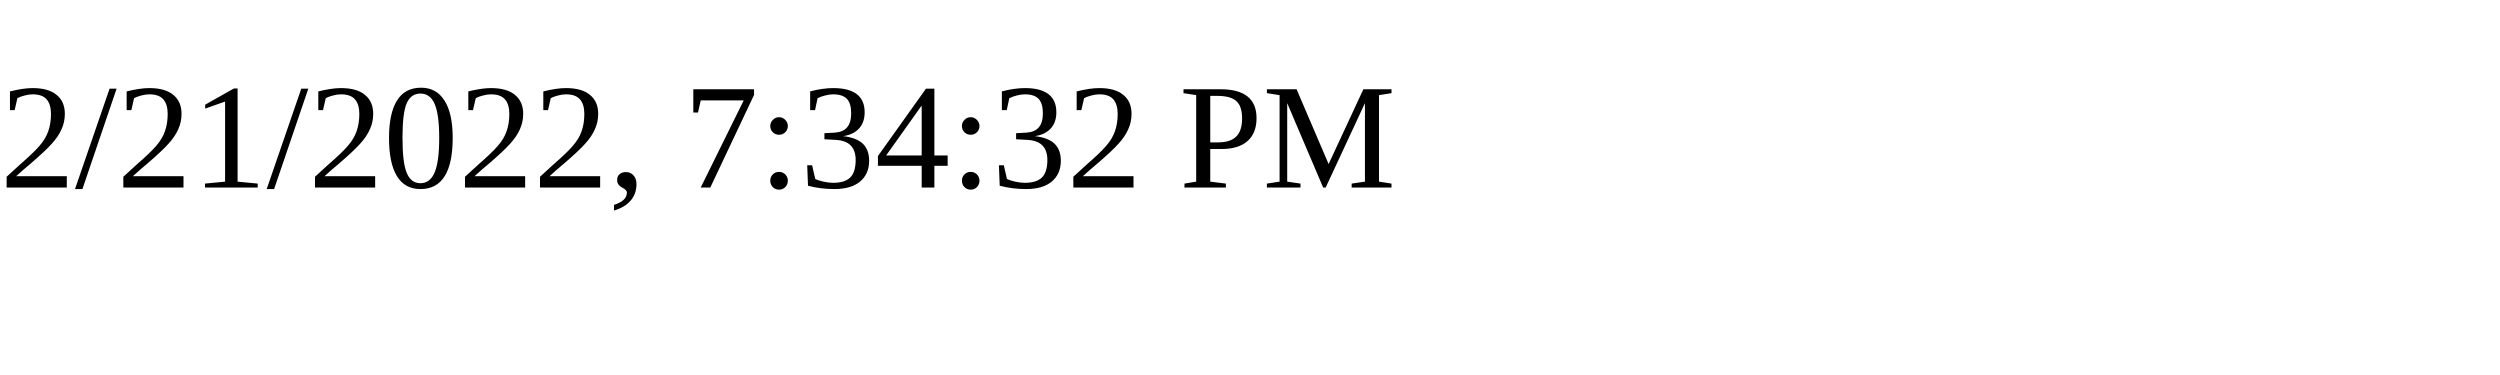
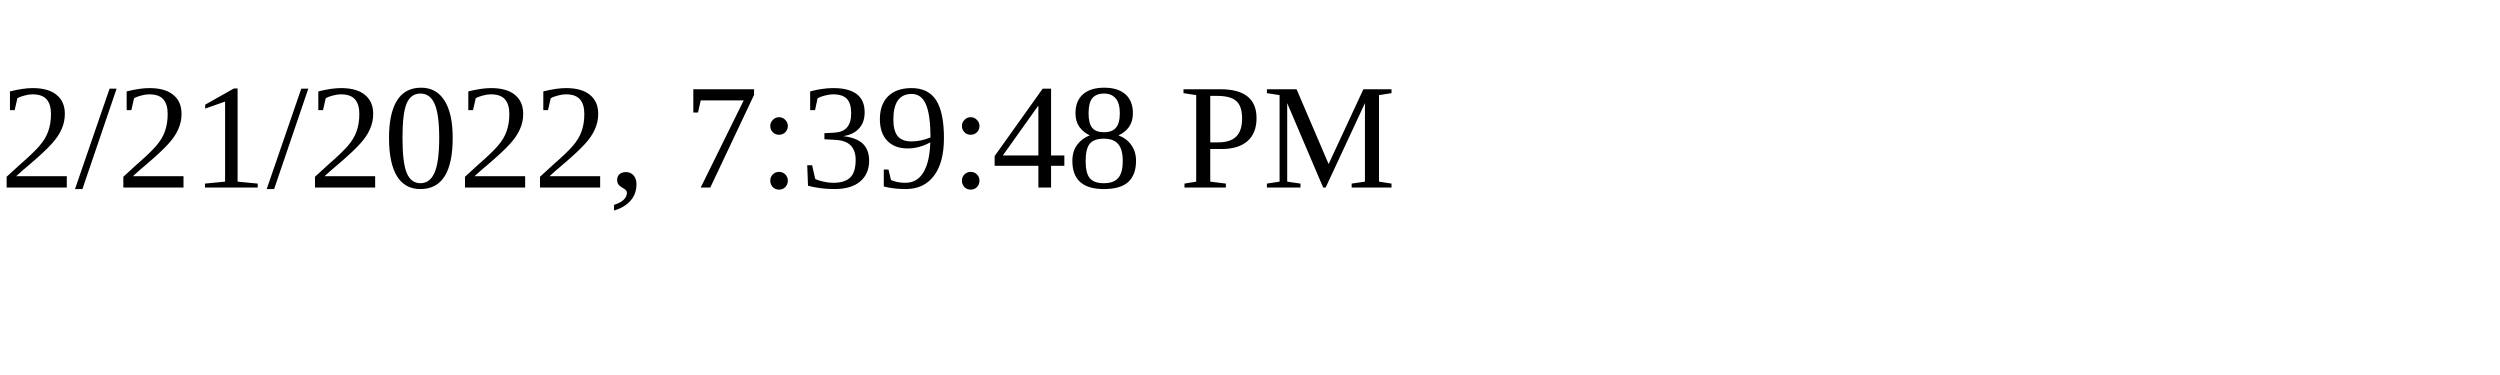
<svg xmlns="http://www.w3.org/2000/svg" height="30" width="200">
-   <text x="0" y="15">2/21/2022, 7:34:32 PM</text>
+   <text x="0" y="15">2/21/2022, 7:39:48 PM</text>
</svg>
